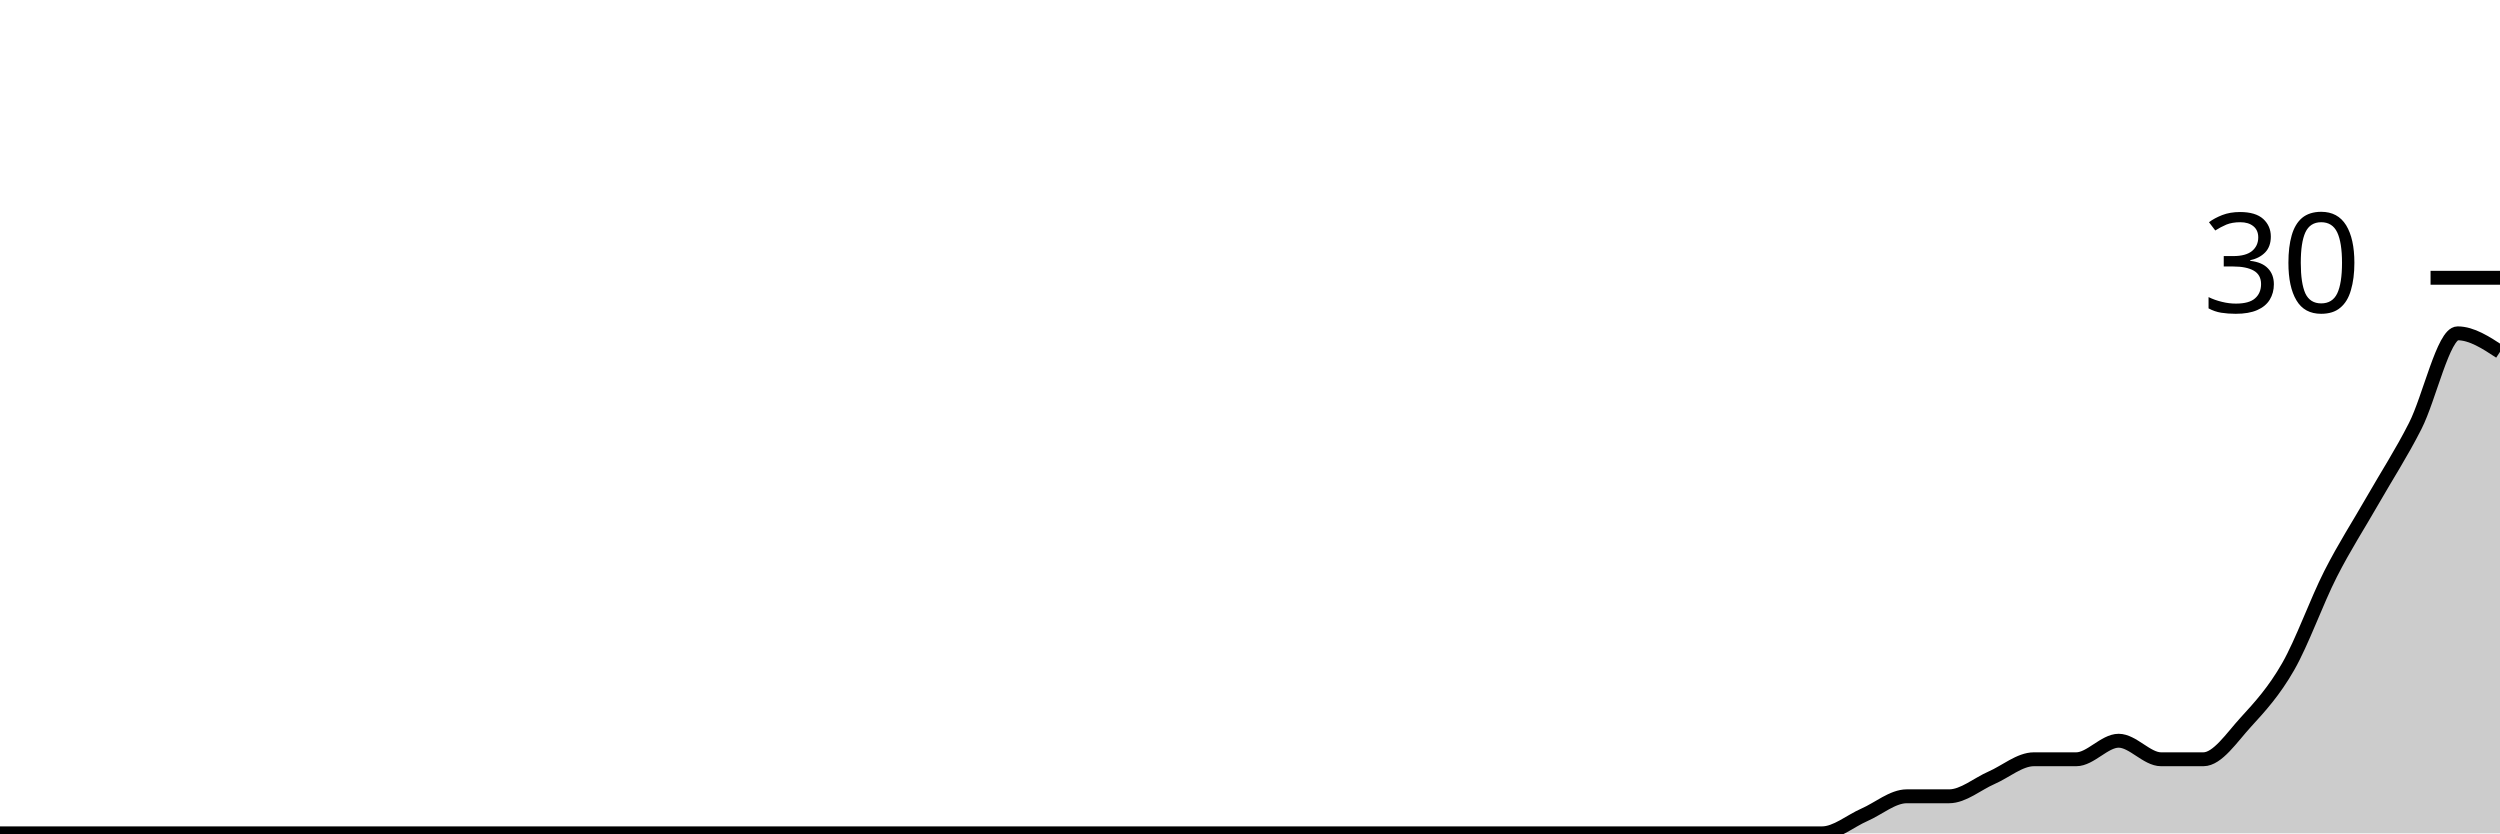
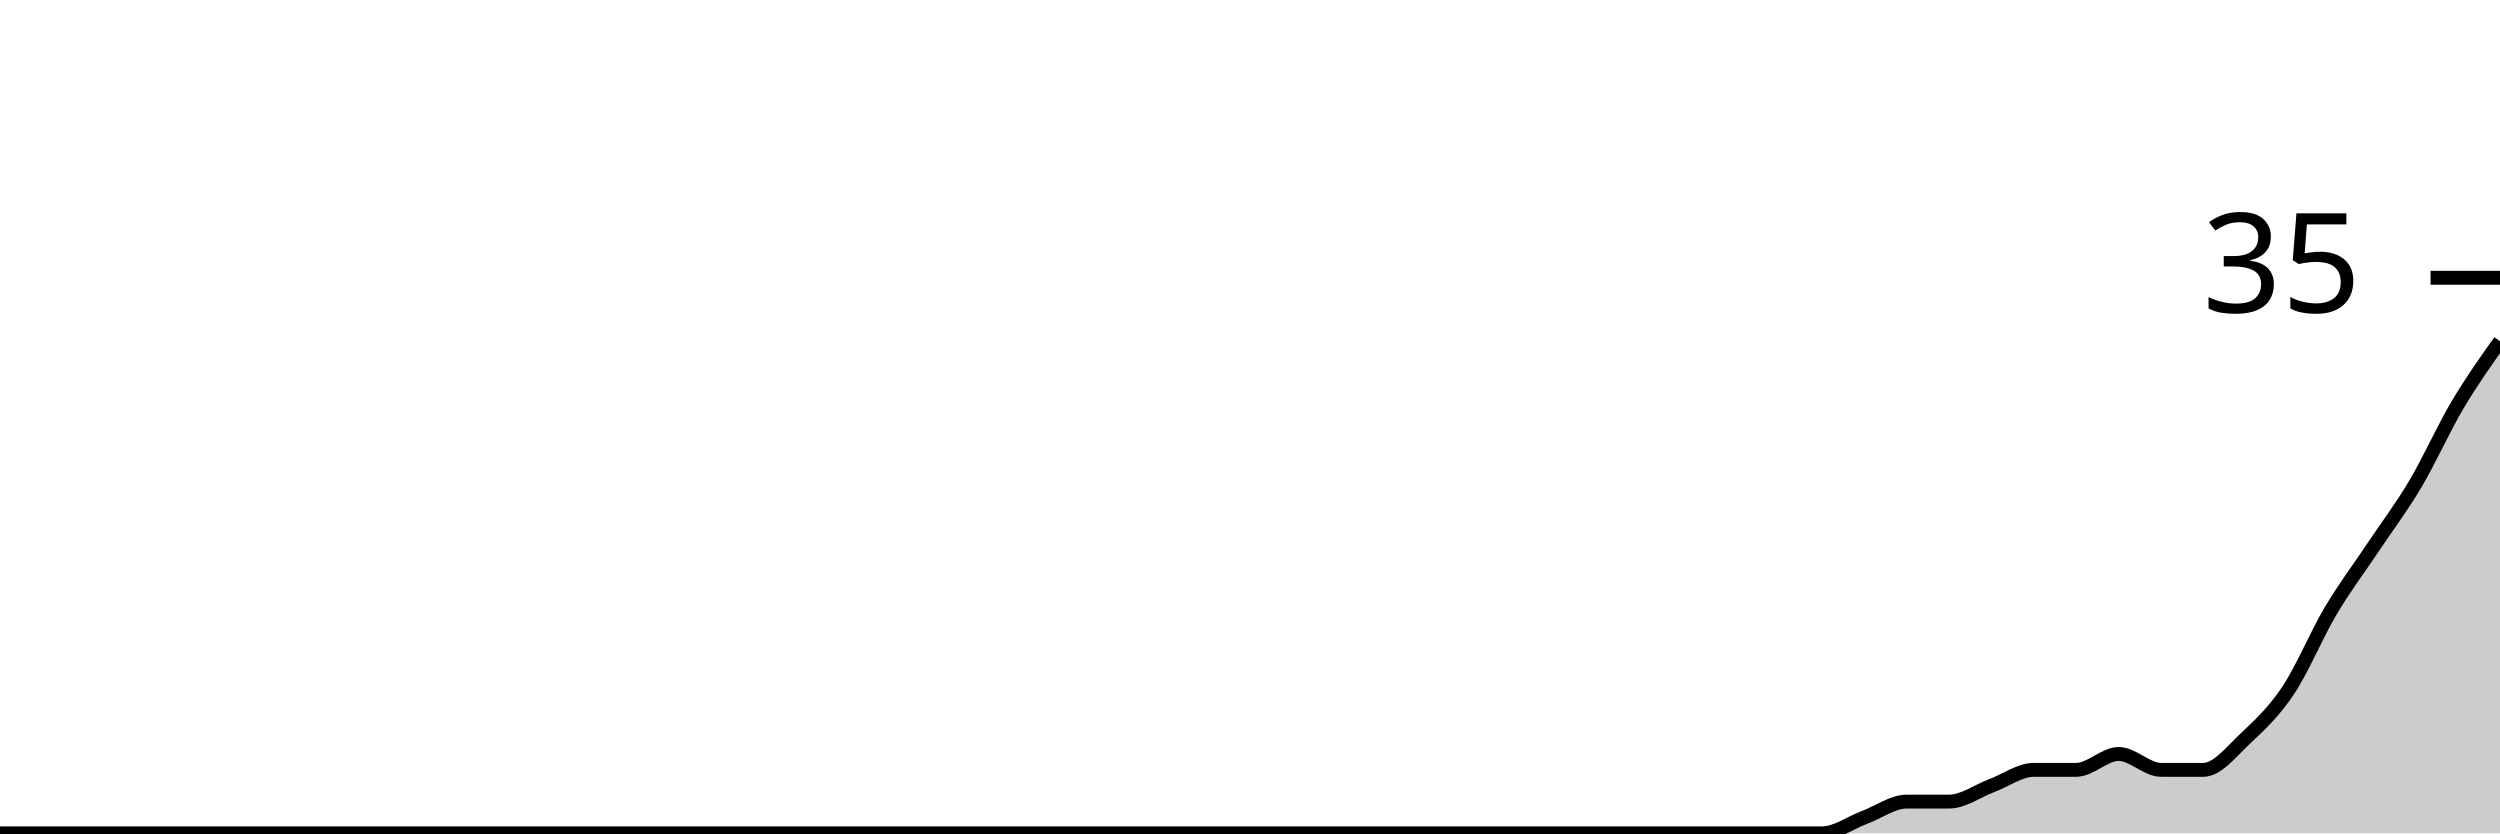
<svg xmlns="http://www.w3.org/2000/svg" viewBox="0 0 180 60">
  <g transform="translate(0,20)">
-     <path class="area" fill="rgba(0, 0, 0, 0.2)" d="M0,40C1.017,40,2.034,40,3.051,40C4.068,40,5.085,40,6.102,40C7.119,40,8.136,40,9.153,40C10.169,40,11.186,40,12.203,40C13.22,40,14.237,40,15.254,40C16.271,40,17.288,40,18.305,40C19.322,40,20.339,40,21.356,40C22.373,40,23.39,40,24.407,40C25.424,40,26.441,40,27.458,40C28.475,40,29.492,40,30.508,40C31.525,40,32.542,40,33.559,40C34.576,40,35.593,40,36.61,40C37.627,40,38.644,40,39.661,40C40.678,40,41.695,40,42.712,40C43.729,40,44.746,40,45.763,40C46.78,40,47.797,40,48.814,40C49.831,40,50.847,40,51.864,40C52.881,40,53.898,40,54.915,40C55.932,40,56.949,40,57.966,40C58.983,40,60,40,61.017,40C62.034,40,63.051,40,64.068,40C65.085,40,66.102,40,67.119,40C68.136,40,69.153,40,70.169,40C71.186,40,72.203,40,73.22,40C74.237,40,75.254,40,76.271,40C77.288,40,78.305,40,79.322,40C80.339,40,81.356,40,82.373,40C83.39,40,84.407,40,85.424,40C86.441,40,87.458,40,88.475,40C89.492,40,90.508,40,91.525,40C92.542,40,93.559,40,94.576,40C95.593,40,96.61,40,97.627,40C98.644,40,99.661,40,100.678,40C101.695,40,102.712,40,103.729,40C104.746,40,105.763,40,106.78,40C107.797,40,108.814,40,109.831,40C110.847,40,111.864,40,112.881,40C113.898,40,114.915,40,115.932,40C116.949,40,117.966,40,118.983,40C120,40,121.017,40,122.034,40C123.051,40,124.068,40,125.085,40C126.102,40,127.119,40,128.136,40C129.153,40,130.169,40,131.186,40C132.203,40,133.22,39.111,134.237,38.667C135.254,38.222,136.271,37.333,137.288,37.333C138.305,37.333,139.322,37.333,140.339,37.333C141.356,37.333,142.373,36.444,143.39,36C144.407,35.556,145.424,34.667,146.441,34.667C147.458,34.667,148.475,34.667,149.492,34.667C150.508,34.667,151.525,33.333,152.542,33.333C153.559,33.333,154.576,34.667,155.593,34.667C156.61,34.667,157.627,34.667,158.644,34.667C159.661,34.667,160.678,33.111,161.695,32C162.712,30.889,163.729,29.778,164.746,28C165.763,26.222,166.78,23.333,167.797,21.333C168.814,19.333,169.831,17.778,170.847,16C171.864,14.222,172.881,12.667,173.898,10.667C174.915,8.667,175.932,4,176.949,4C177.966,4,178.983,4.667,180,5.333L180,40C178.983,40,177.966,40,176.949,40C175.932,40,174.915,40,173.898,40C172.881,40,171.864,40,170.847,40C169.831,40,168.814,40,167.797,40C166.78,40,165.763,40,164.746,40C163.729,40,162.712,40,161.695,40C160.678,40,159.661,40,158.644,40C157.627,40,156.61,40,155.593,40C154.576,40,153.559,40,152.542,40C151.525,40,150.508,40,149.492,40C148.475,40,147.458,40,146.441,40C145.424,40,144.407,40,143.39,40C142.373,40,141.356,40,140.339,40C139.322,40,138.305,40,137.288,40C136.271,40,135.254,40,134.237,40C133.22,40,132.203,40,131.186,40C130.169,40,129.153,40,128.136,40C127.119,40,126.102,40,125.085,40C124.068,40,123.051,40,122.034,40C121.017,40,120,40,118.983,40C117.966,40,116.949,40,115.932,40C114.915,40,113.898,40,112.881,40C111.864,40,110.847,40,109.831,40C108.814,40,107.797,40,106.78,40C105.763,40,104.746,40,103.729,40C102.712,40,101.695,40,100.678,40C99.661,40,98.644,40,97.627,40C96.61,40,95.593,40,94.576,40C93.559,40,92.542,40,91.525,40C90.508,40,89.492,40,88.475,40C87.458,40,86.441,40,85.424,40C84.407,40,83.39,40,82.373,40C81.356,40,80.339,40,79.322,40C78.305,40,77.288,40,76.271,40C75.254,40,74.237,40,73.22,40C72.203,40,71.186,40,70.169,40C69.153,40,68.136,40,67.119,40C66.102,40,65.085,40,64.068,40C63.051,40,62.034,40,61.017,40C60,40,58.983,40,57.966,40C56.949,40,55.932,40,54.915,40C53.898,40,52.881,40,51.864,40C50.847,40,49.831,40,48.814,40C47.797,40,46.78,40,45.763,40C44.746,40,43.729,40,42.712,40C41.695,40,40.678,40,39.661,40C38.644,40,37.627,40,36.61,40C35.593,40,34.576,40,33.559,40C32.542,40,31.525,40,30.508,40C29.492,40,28.475,40,27.458,40C26.441,40,25.424,40,24.407,40C23.39,40,22.373,40,21.356,40C20.339,40,19.322,40,18.305,40C17.288,40,16.271,40,15.254,40C14.237,40,13.22,40,12.203,40C11.186,40,10.169,40,9.153,40C8.136,40,7.119,40,6.102,40C5.085,40,4.068,40,3.051,40C2.034,40,1.017,40,0,40Z" />
-     <path class="line" stroke="black" fill="none" d="M0,40C1.017,40,2.034,40,3.051,40C4.068,40,5.085,40,6.102,40C7.119,40,8.136,40,9.153,40C10.169,40,11.186,40,12.203,40C13.22,40,14.237,40,15.254,40C16.271,40,17.288,40,18.305,40C19.322,40,20.339,40,21.356,40C22.373,40,23.39,40,24.407,40C25.424,40,26.441,40,27.458,40C28.475,40,29.492,40,30.508,40C31.525,40,32.542,40,33.559,40C34.576,40,35.593,40,36.61,40C37.627,40,38.644,40,39.661,40C40.678,40,41.695,40,42.712,40C43.729,40,44.746,40,45.763,40C46.78,40,47.797,40,48.814,40C49.831,40,50.847,40,51.864,40C52.881,40,53.898,40,54.915,40C55.932,40,56.949,40,57.966,40C58.983,40,60,40,61.017,40C62.034,40,63.051,40,64.068,40C65.085,40,66.102,40,67.119,40C68.136,40,69.153,40,70.169,40C71.186,40,72.203,40,73.22,40C74.237,40,75.254,40,76.271,40C77.288,40,78.305,40,79.322,40C80.339,40,81.356,40,82.373,40C83.39,40,84.407,40,85.424,40C86.441,40,87.458,40,88.475,40C89.492,40,90.508,40,91.525,40C92.542,40,93.559,40,94.576,40C95.593,40,96.61,40,97.627,40C98.644,40,99.661,40,100.678,40C101.695,40,102.712,40,103.729,40C104.746,40,105.763,40,106.78,40C107.797,40,108.814,40,109.831,40C110.847,40,111.864,40,112.881,40C113.898,40,114.915,40,115.932,40C116.949,40,117.966,40,118.983,40C120,40,121.017,40,122.034,40C123.051,40,124.068,40,125.085,40C126.102,40,127.119,40,128.136,40C129.153,40,130.169,40,131.186,40C132.203,40,133.22,39.111,134.237,38.667C135.254,38.222,136.271,37.333,137.288,37.333C138.305,37.333,139.322,37.333,140.339,37.333C141.356,37.333,142.373,36.444,143.39,36C144.407,35.556,145.424,34.667,146.441,34.667C147.458,34.667,148.475,34.667,149.492,34.667C150.508,34.667,151.525,33.333,152.542,33.333C153.559,33.333,154.576,34.667,155.593,34.667C156.61,34.667,157.627,34.667,158.644,34.667C159.661,34.667,160.678,33.111,161.695,32C162.712,30.889,163.729,29.778,164.746,28C165.763,26.222,166.78,23.333,167.797,21.333C168.814,19.333,169.831,17.778,170.847,16C171.864,14.222,172.881,12.667,173.898,10.667C174.915,8.667,175.932,4,176.949,4C177.966,4,178.983,4.667,180,5.333" />
+     <path class="area" fill="rgba(0, 0, 0, 0.2)" d="M0,40C1.017,40,2.034,40,3.051,40C4.068,40,5.085,40,6.102,40C7.119,40,8.136,40,9.153,40C10.169,40,11.186,40,12.203,40C13.22,40,14.237,40,15.254,40C16.271,40,17.288,40,18.305,40C19.322,40,20.339,40,21.356,40C22.373,40,23.39,40,24.407,40C25.424,40,26.441,40,27.458,40C28.475,40,29.492,40,30.508,40C31.525,40,32.542,40,33.559,40C34.576,40,35.593,40,36.61,40C37.627,40,38.644,40,39.661,40C40.678,40,41.695,40,42.712,40C43.729,40,44.746,40,45.763,40C46.78,40,47.797,40,48.814,40C49.831,40,50.847,40,51.864,40C52.881,40,53.898,40,54.915,40C55.932,40,56.949,40,57.966,40C58.983,40,60,40,61.017,40C62.034,40,63.051,40,64.068,40C65.085,40,66.102,40,67.119,40C68.136,40,69.153,40,70.169,40C71.186,40,72.203,40,73.22,40C74.237,40,75.254,40,76.271,40C77.288,40,78.305,40,79.322,40C80.339,40,81.356,40,82.373,40C83.39,40,84.407,40,85.424,40C86.441,40,87.458,40,88.475,40C89.492,40,90.508,40,91.525,40C92.542,40,93.559,40,94.576,40C95.593,40,96.61,40,97.627,40C98.644,40,99.661,40,100.678,40C101.695,40,102.712,40,103.729,40C104.746,40,105.763,40,106.78,40C107.797,40,108.814,40,109.831,40C110.847,40,111.864,40,112.881,40C113.898,40,114.915,40,115.932,40C116.949,40,117.966,40,118.983,40C120,40,121.017,40,122.034,40C123.051,40,124.068,40,125.085,40C126.102,40,127.119,40,128.136,40C129.153,40,130.169,40,131.186,40C132.203,40,133.22,39.238,134.237,38.857C135.254,38.476,136.271,37.714,137.288,37.714C138.305,37.714,139.322,37.714,140.339,37.714C141.356,37.714,142.373,36.952,143.39,36.571C144.407,36.19,145.424,35.429,146.441,35.429C147.458,35.429,148.475,35.429,149.492,35.429C150.508,35.429,151.525,34.286,152.542,34.286C153.559,34.286,154.576,35.429,155.593,35.429C156.61,35.429,157.627,35.429,158.644,35.429C159.661,35.429,160.678,34.095,161.695,33.143C162.712,32.19,163.729,31.238,164.746,29.714C165.763,28.19,166.78,25.714,167.797,24C168.814,22.286,169.831,20.952,170.847,19.429C171.864,17.905,172.881,16.571,173.898,14.857C174.915,13.143,175.932,10.857,176.949,9.143C177.966,7.429,178.983,6,180,4.571L180,40C178.983,40,177.966,40,176.949,40C175.932,40,174.915,40,173.898,40C172.881,40,171.864,40,170.847,40C169.831,40,168.814,40,167.797,40C166.78,40,165.763,40,164.746,40C163.729,40,162.712,40,161.695,40C160.678,40,159.661,40,158.644,40C157.627,40,156.61,40,155.593,40C154.576,40,153.559,40,152.542,40C151.525,40,150.508,40,149.492,40C148.475,40,147.458,40,146.441,40C145.424,40,144.407,40,143.39,40C142.373,40,141.356,40,140.339,40C139.322,40,138.305,40,137.288,40C136.271,40,135.254,40,134.237,40C133.22,40,132.203,40,131.186,40C130.169,40,129.153,40,128.136,40C127.119,40,126.102,40,125.085,40C124.068,40,123.051,40,122.034,40C121.017,40,120,40,118.983,40C117.966,40,116.949,40,115.932,40C114.915,40,113.898,40,112.881,40C111.864,40,110.847,40,109.831,40C108.814,40,107.797,40,106.78,40C105.763,40,104.746,40,103.729,40C102.712,40,101.695,40,100.678,40C99.661,40,98.644,40,97.627,40C96.61,40,95.593,40,94.576,40C93.559,40,92.542,40,91.525,40C90.508,40,89.492,40,88.475,40C87.458,40,86.441,40,85.424,40C84.407,40,83.39,40,82.373,40C81.356,40,80.339,40,79.322,40C78.305,40,77.288,40,76.271,40C75.254,40,74.237,40,73.22,40C72.203,40,71.186,40,70.169,40C69.153,40,68.136,40,67.119,40C66.102,40,65.085,40,64.068,40C63.051,40,62.034,40,61.017,40C60,40,58.983,40,57.966,40C56.949,40,55.932,40,54.915,40C53.898,40,52.881,40,51.864,40C50.847,40,49.831,40,48.814,40C47.797,40,46.78,40,45.763,40C44.746,40,43.729,40,42.712,40C41.695,40,40.678,40,39.661,40C38.644,40,37.627,40,36.61,40C35.593,40,34.576,40,33.559,40C32.542,40,31.525,40,30.508,40C29.492,40,28.475,40,27.458,40C26.441,40,25.424,40,24.407,40C23.39,40,22.373,40,21.356,40C20.339,40,19.322,40,18.305,40C17.288,40,16.271,40,15.254,40C14.237,40,13.22,40,12.203,40C11.186,40,10.169,40,9.153,40C8.136,40,7.119,40,6.102,40C5.085,40,4.068,40,3.051,40C2.034,40,1.017,40,0,40Z" />
+     <path class="line" stroke="black" fill="none" d="M0,40C1.017,40,2.034,40,3.051,40C4.068,40,5.085,40,6.102,40C7.119,40,8.136,40,9.153,40C10.169,40,11.186,40,12.203,40C13.22,40,14.237,40,15.254,40C16.271,40,17.288,40,18.305,40C19.322,40,20.339,40,21.356,40C22.373,40,23.39,40,24.407,40C25.424,40,26.441,40,27.458,40C28.475,40,29.492,40,30.508,40C31.525,40,32.542,40,33.559,40C34.576,40,35.593,40,36.61,40C37.627,40,38.644,40,39.661,40C40.678,40,41.695,40,42.712,40C43.729,40,44.746,40,45.763,40C46.78,40,47.797,40,48.814,40C49.831,40,50.847,40,51.864,40C52.881,40,53.898,40,54.915,40C55.932,40,56.949,40,57.966,40C58.983,40,60,40,61.017,40C62.034,40,63.051,40,64.068,40C65.085,40,66.102,40,67.119,40C68.136,40,69.153,40,70.169,40C71.186,40,72.203,40,73.22,40C74.237,40,75.254,40,76.271,40C77.288,40,78.305,40,79.322,40C80.339,40,81.356,40,82.373,40C83.39,40,84.407,40,85.424,40C86.441,40,87.458,40,88.475,40C89.492,40,90.508,40,91.525,40C92.542,40,93.559,40,94.576,40C95.593,40,96.61,40,97.627,40C98.644,40,99.661,40,100.678,40C101.695,40,102.712,40,103.729,40C104.746,40,105.763,40,106.78,40C107.797,40,108.814,40,109.831,40C110.847,40,111.864,40,112.881,40C113.898,40,114.915,40,115.932,40C116.949,40,117.966,40,118.983,40C120,40,121.017,40,122.034,40C123.051,40,124.068,40,125.085,40C126.102,40,127.119,40,128.136,40C129.153,40,130.169,40,131.186,40C132.203,40,133.22,39.238,134.237,38.857C135.254,38.476,136.271,37.714,137.288,37.714C138.305,37.714,139.322,37.714,140.339,37.714C141.356,37.714,142.373,36.952,143.39,36.571C144.407,36.19,145.424,35.429,146.441,35.429C147.458,35.429,148.475,35.429,149.492,35.429C150.508,35.429,151.525,34.286,152.542,34.286C153.559,34.286,154.576,35.429,155.593,35.429C156.61,35.429,157.627,35.429,158.644,35.429C159.661,35.429,160.678,34.095,161.695,33.143C162.712,32.19,163.729,31.238,164.746,29.714C165.763,28.19,166.78,25.714,167.797,24C168.814,22.286,169.831,20.952,170.847,19.429C171.864,17.905,172.881,16.571,173.898,14.857C174.915,13.143,175.932,10.857,176.949,9.143C177.966,7.429,178.983,6,180,4.571" />
    <path class="axis-ceiling" stroke-width="1" stroke="black" fill="none" d="M175,0L180,0" />
-     <text class="axis-ceiling-label" font-family="sans-serif" text-anchor="end" font-size="10px" x="170" y="2.5">30</text>
+     <text class="axis-ceiling-label" font-family="sans-serif" text-anchor="end" font-size="10px" x="170" y="2.5">35</text>
  </g>
</svg>
